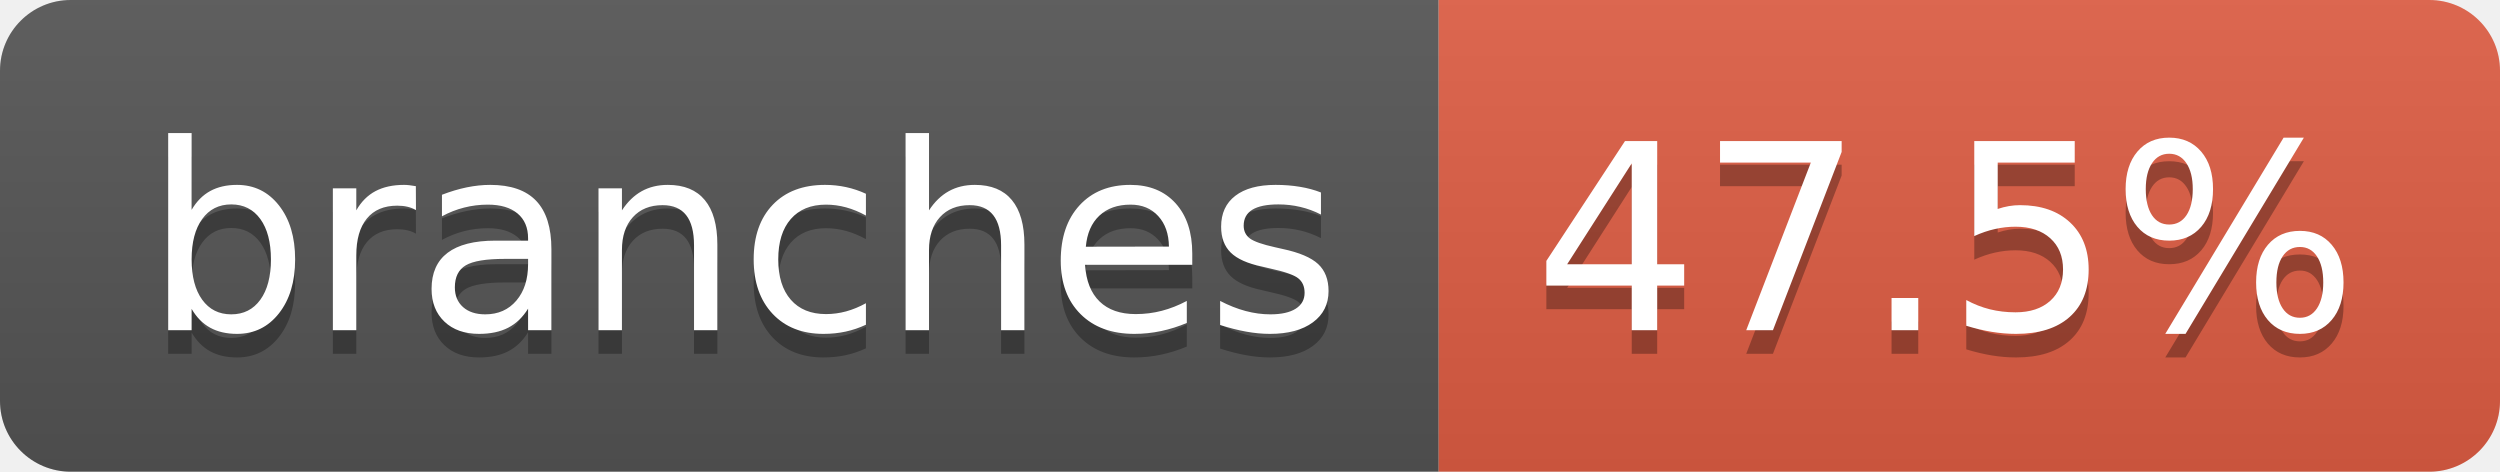
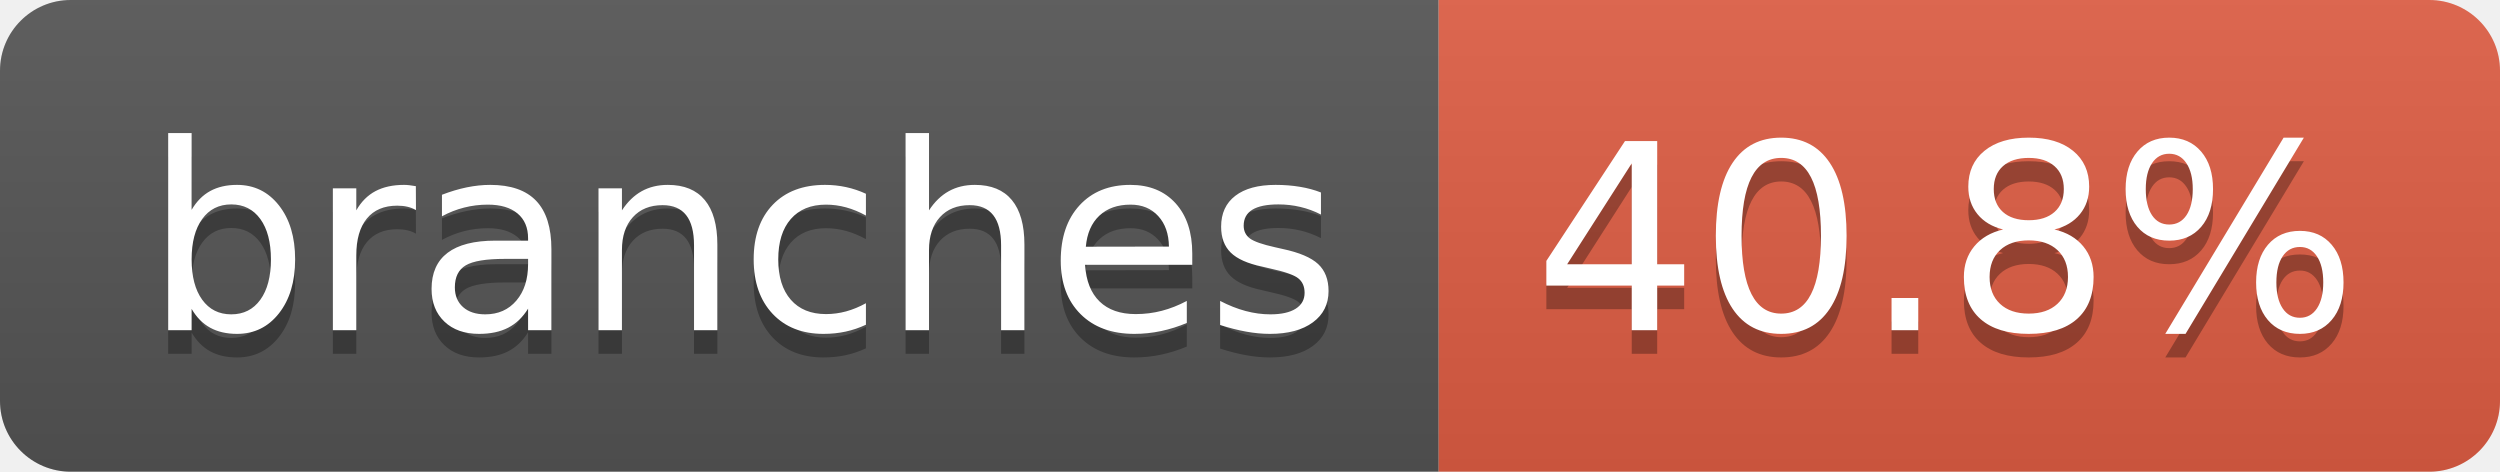
- <svg xmlns="http://www.w3.org/2000/svg" width="106" height="20" role="img" aria-label="branches: 47.5%">
+ <svg xmlns="http://www.w3.org/2000/svg" width="106" height="20" role="img" aria-label="branches: 40.8%">
  <linearGradient id="s" x2="0" y2="100%">
    <stop offset="0" stop-color="#bbb" stop-opacity=".1" />
    <stop offset="1" stop-opacity=".1" />
  </linearGradient>
  <clipPath id="r">
    <rect width="106" height="20" rx="3" fill="#fff" />
  </clipPath>
  <g clip-path="url(#r)">
    <rect width="61" height="20" fill="#555" />
    <rect x="61" width="45" height="20" fill="#e05d44" />
    <rect width="106" height="20" fill="url(#s)" />
  </g>
  <g fill="#fff" text-anchor="middle" font-family="Verdana,Geneva,DejaVu Sans,sans-serif" text-rendering="geometricPrecision" font-size="110">
    <text aria-hidden="true" x="315" y="150" fill="#010101" fill-opacity=".3" transform="scale(.1)" textLength="507">branches</text>
    <text x="315" y="140" transform="scale(.1)" fill="#fff" textLength="507">branches</text>
-     <text aria-hidden="true" x="825" y="150" fill="#010101" fill-opacity=".3" transform="scale(.1)" textLength="350">47.5%</text>
-     <text x="825" y="140" transform="scale(.1)" fill="#fff" textLength="350">47.5%</text>
+     <text aria-hidden="true" x="825" y="150" fill="#010101" fill-opacity=".3" transform="scale(.1)" textLength="350">40.8%</text>
+     <text x="825" y="140" transform="scale(.1)" fill="#fff" textLength="350">40.8%</text>
  </g>
</svg>
